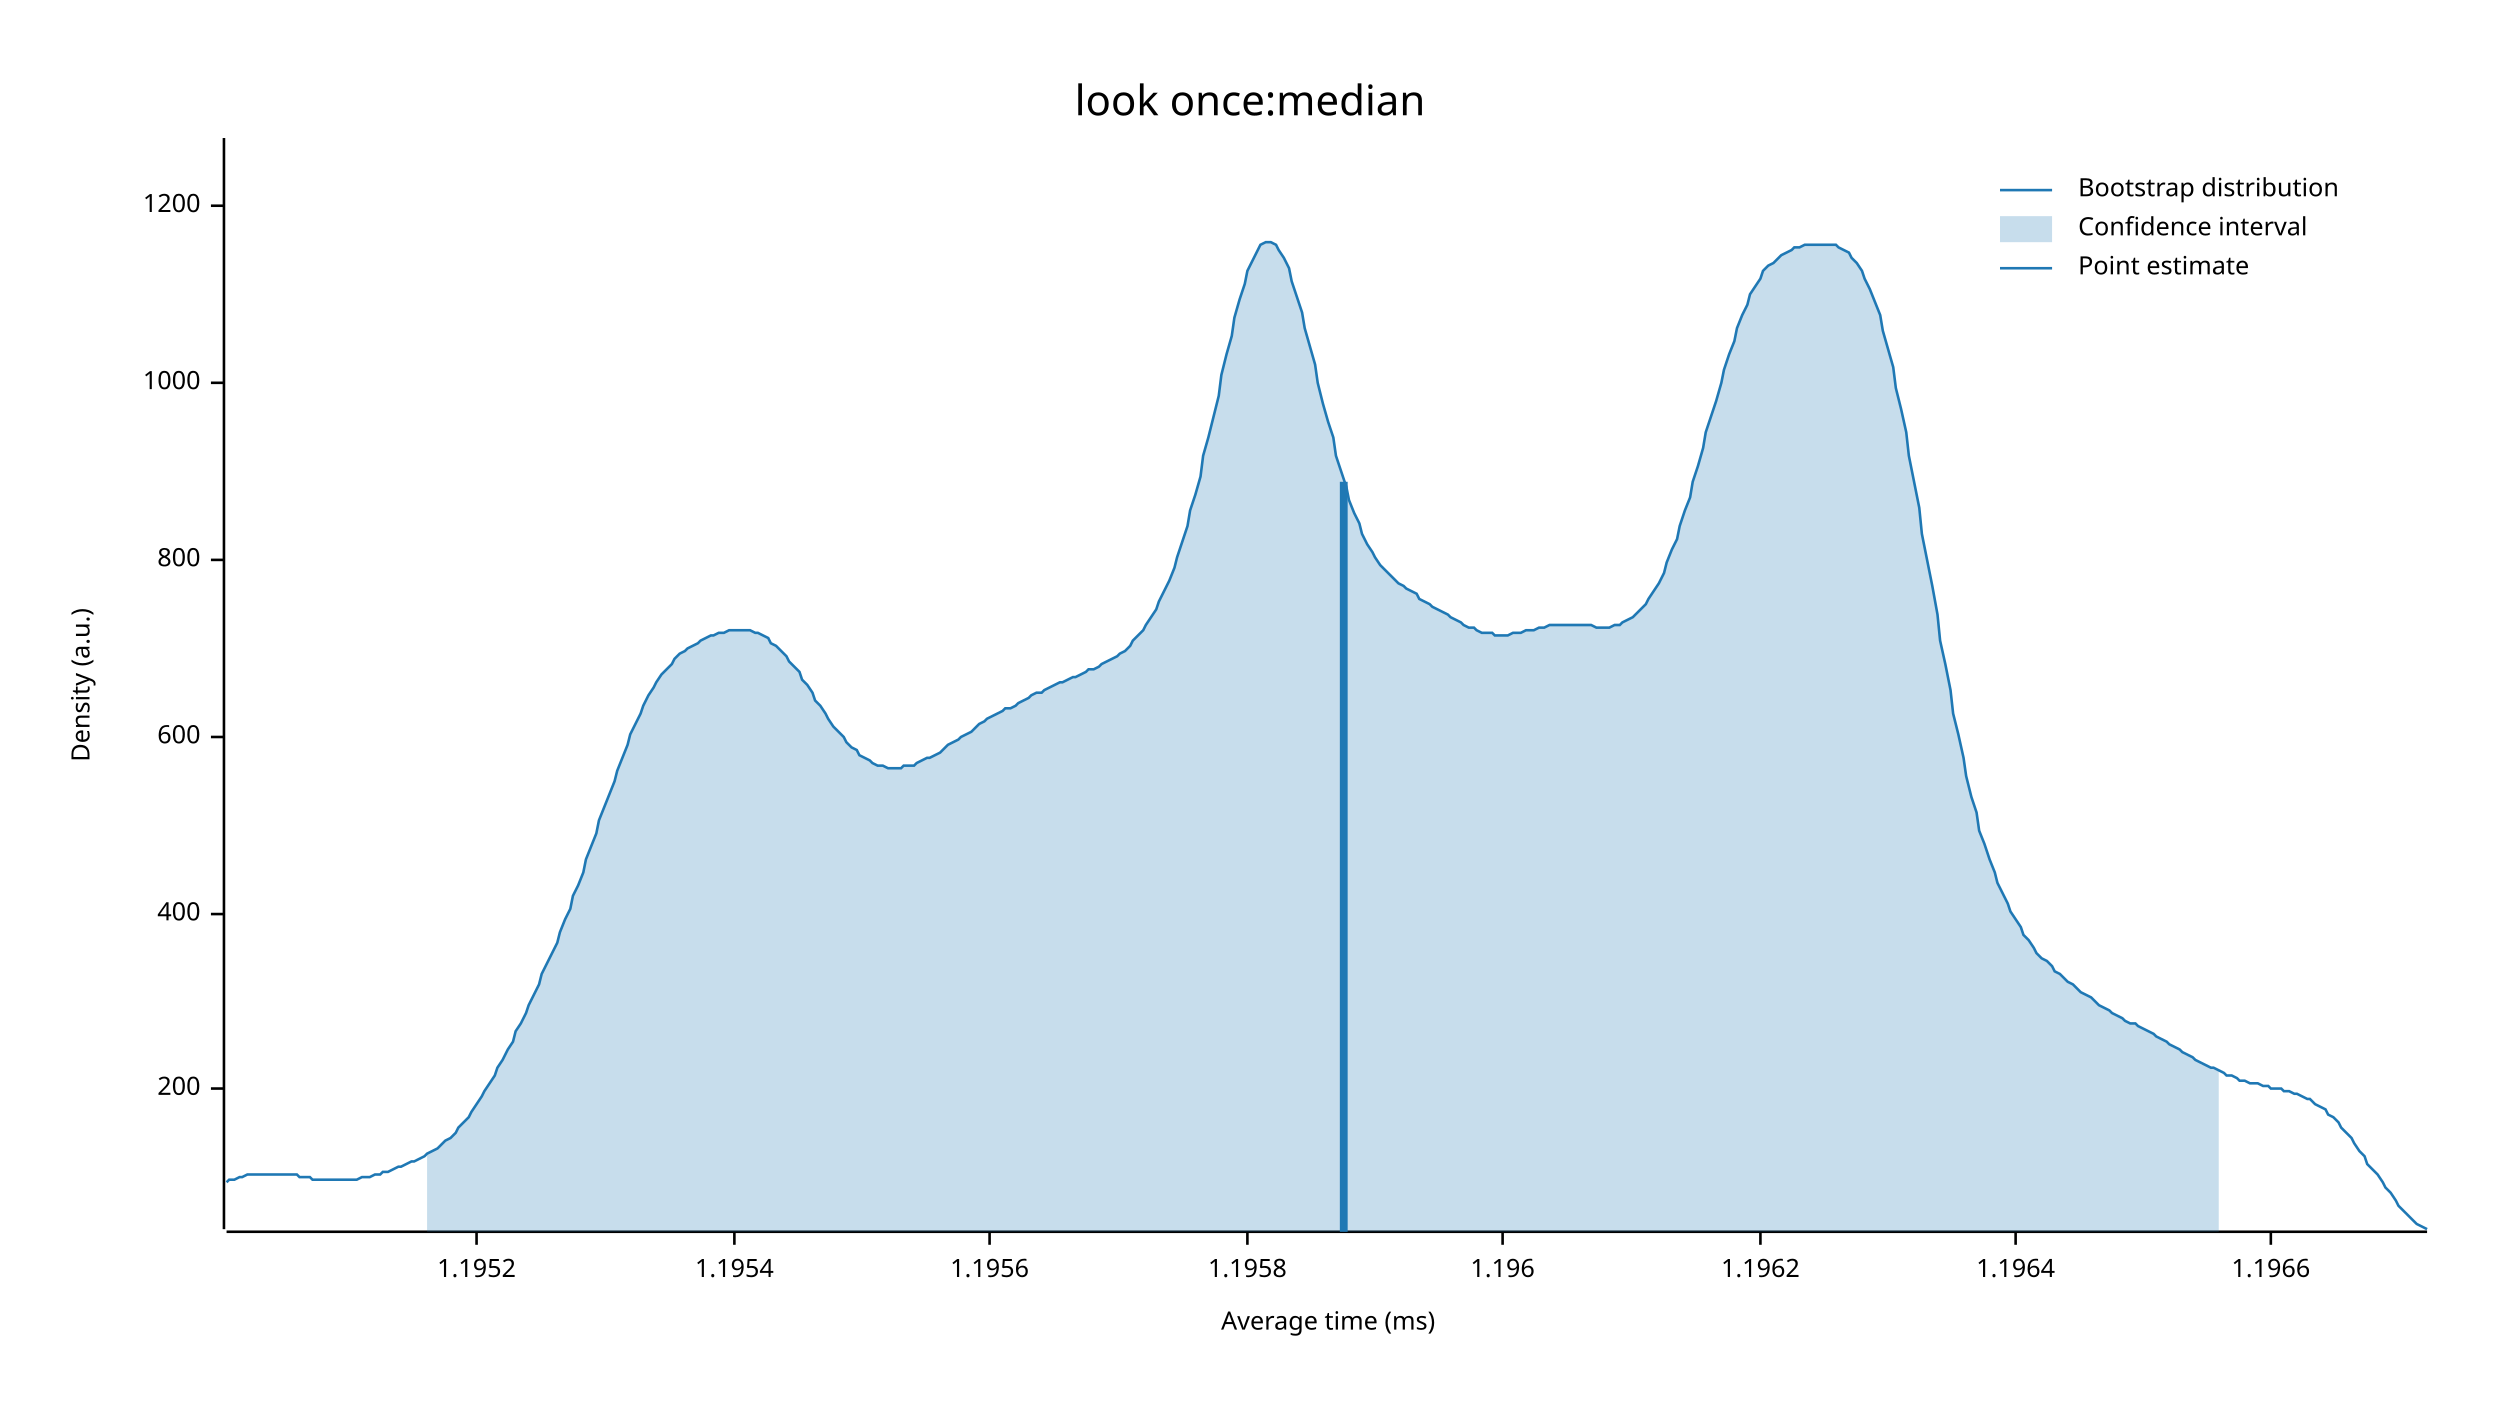
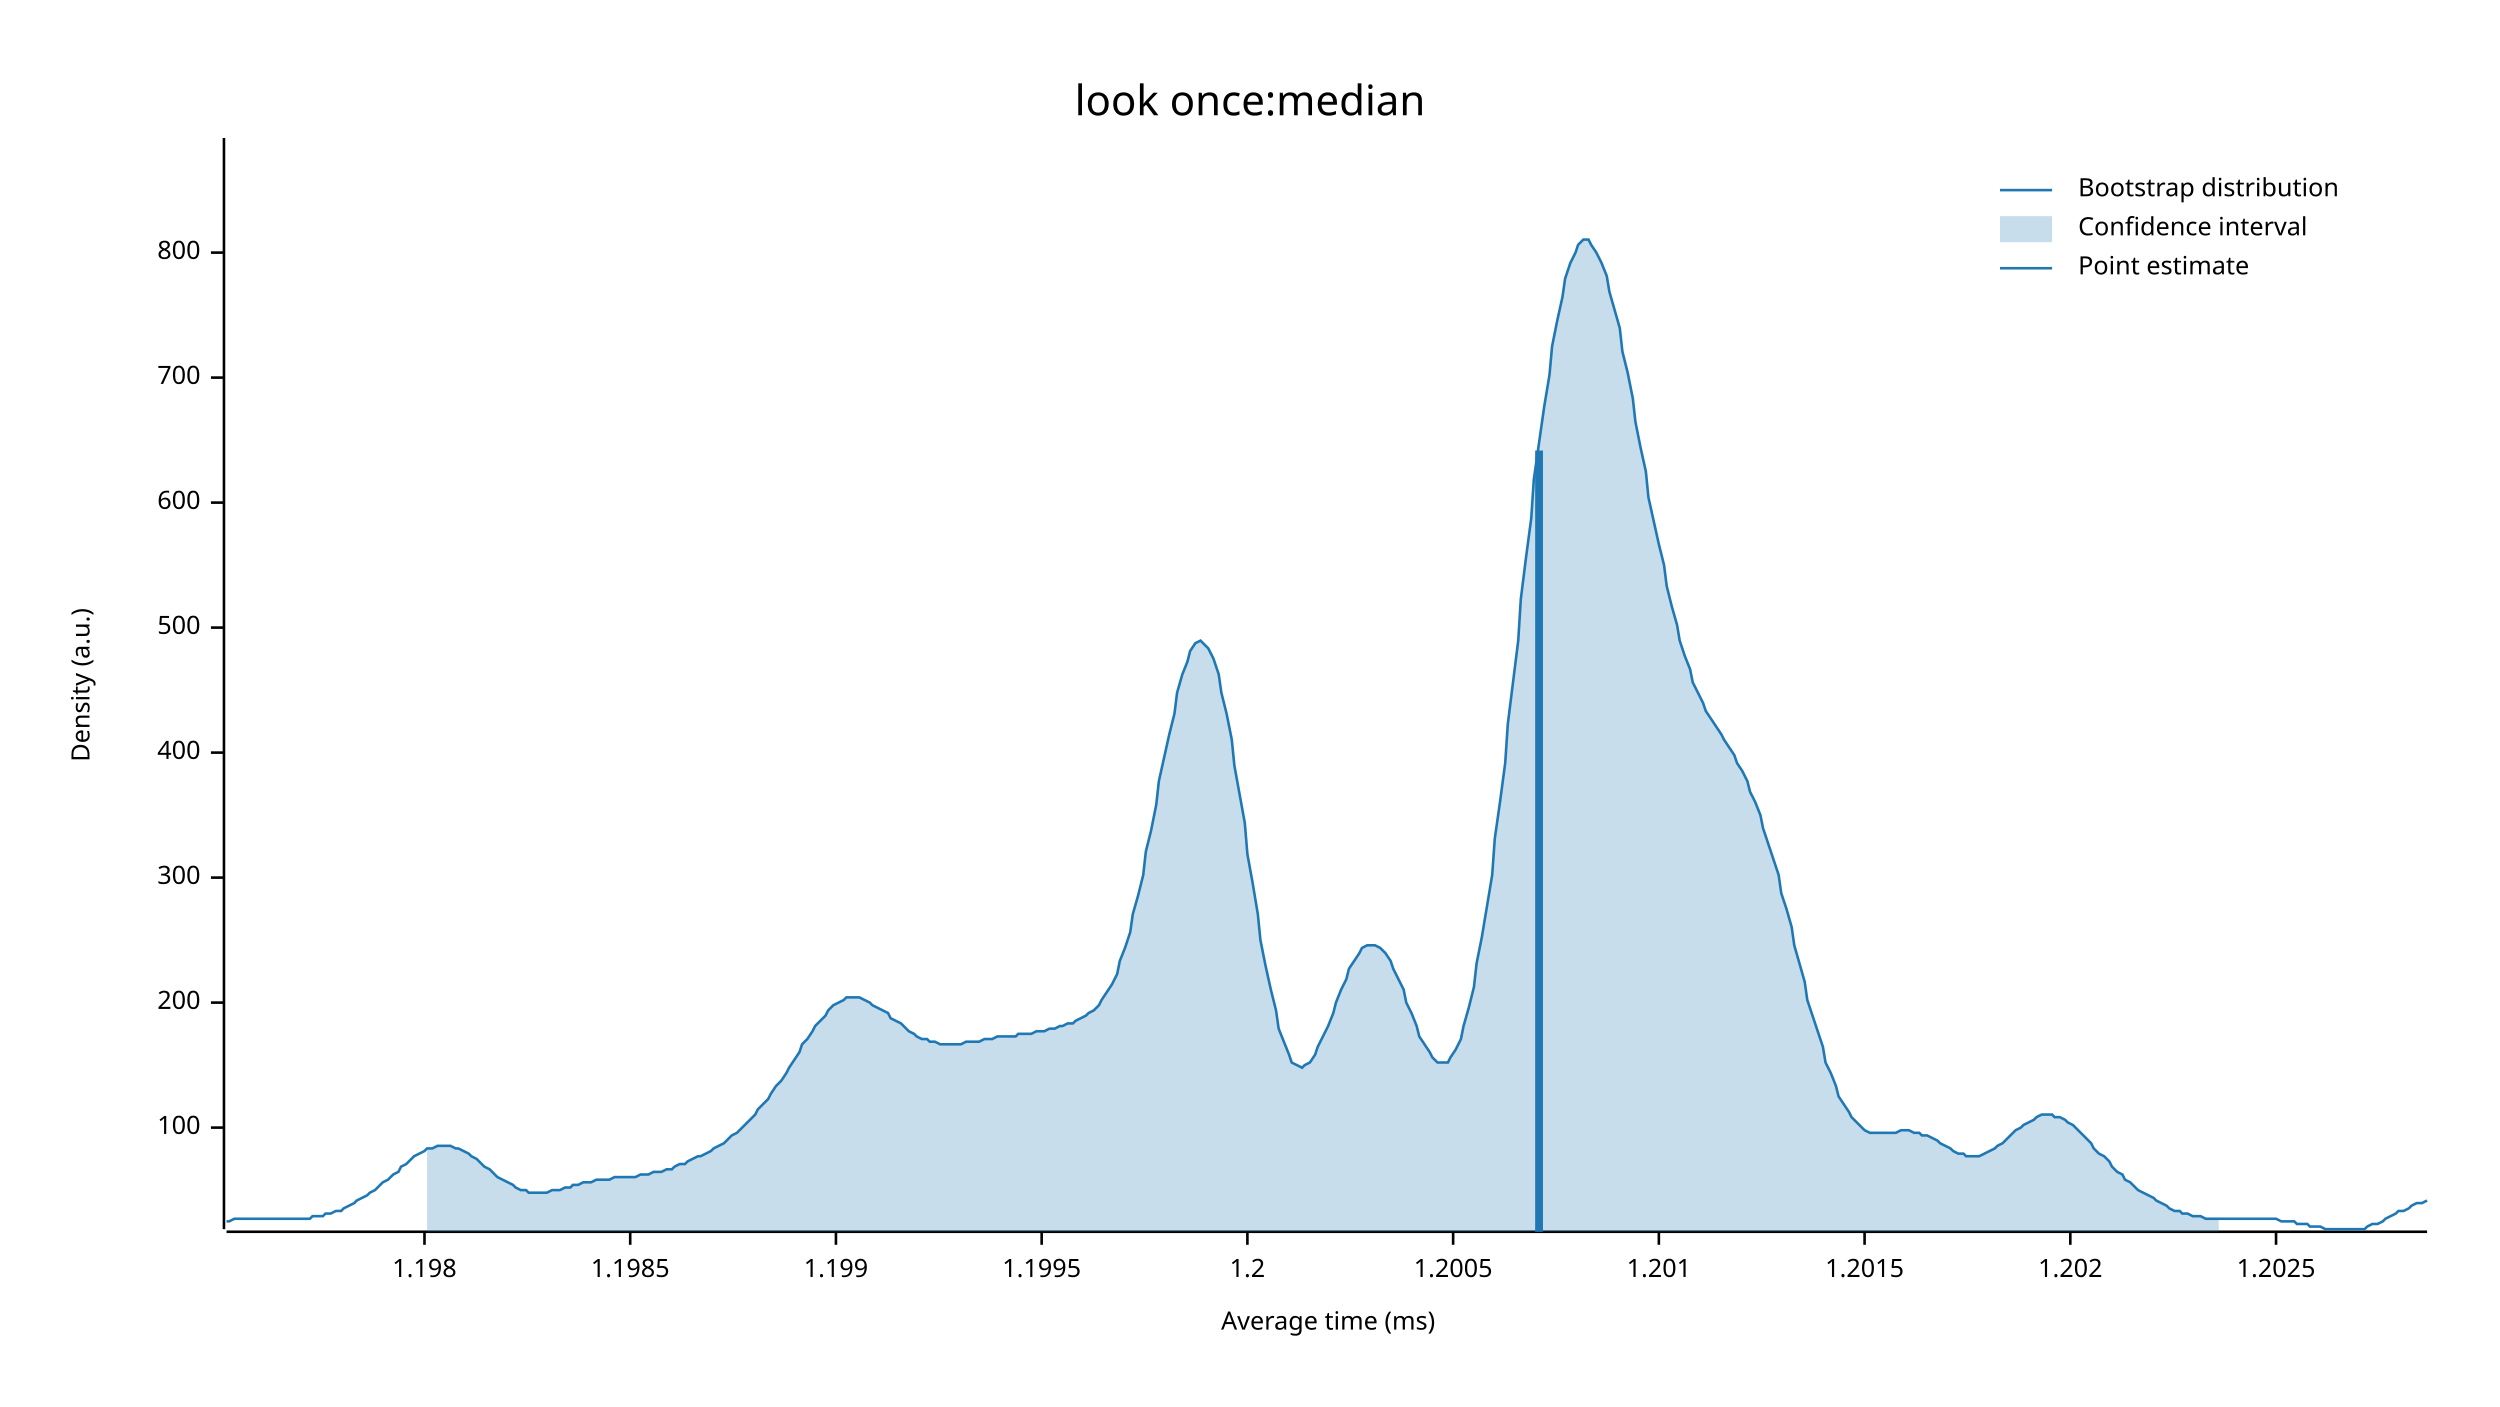
<svg xmlns="http://www.w3.org/2000/svg" width="960" height="540" viewBox="0 0 960 540">
  <text x="480" y="32" dy="0.76em" text-anchor="middle" font-family="sans-serif" font-size="16.129" opacity="1" fill="#000000">
look once:median
</text>
  <text x="27" y="263" dy="0.76em" text-anchor="middle" font-family="sans-serif" font-size="9.677" opacity="1" fill="#000000" transform="rotate(270, 27, 263)">
Density (a.u.)
</text>
  <text x="510" y="513" dy="-0.5ex" text-anchor="middle" font-family="sans-serif" font-size="9.677" opacity="1" fill="#000000">
Average time (ms)
</text>
  <polyline fill="none" opacity="1" stroke="#000000" stroke-width="1" points="86,53 86,472 " />
-   <text x="77" y="418" dy="0.5ex" text-anchor="end" font-family="sans-serif" font-size="9.677" opacity="1" fill="#000000">
+   <text x="77" y="433" dy="0.5ex" text-anchor="end" font-family="sans-serif" font-size="9.677" opacity="1" fill="#000000">
+ 100
+ </text>
+   <polyline fill="none" opacity="1" stroke="#000000" stroke-width="1" points="81,433 86,433 " />
+   <text x="77" y="385" dy="0.5ex" text-anchor="end" font-family="sans-serif" font-size="9.677" opacity="1" fill="#000000">
200
</text>
-   <polyline fill="none" opacity="1" stroke="#000000" stroke-width="1" points="81,418 86,418 " />
-   <text x="77" y="351" dy="0.5ex" text-anchor="end" font-family="sans-serif" font-size="9.677" opacity="1" fill="#000000">
+   <polyline fill="none" opacity="1" stroke="#000000" stroke-width="1" points="81,385 86,385 " />
+   <text x="77" y="337" dy="0.5ex" text-anchor="end" font-family="sans-serif" font-size="9.677" opacity="1" fill="#000000">
+ 300
+ </text>
+   <polyline fill="none" opacity="1" stroke="#000000" stroke-width="1" points="81,337 86,337 " />
+   <text x="77" y="289" dy="0.5ex" text-anchor="end" font-family="sans-serif" font-size="9.677" opacity="1" fill="#000000">
400
</text>
-   <polyline fill="none" opacity="1" stroke="#000000" stroke-width="1" points="81,351 86,351 " />
-   <text x="77" y="283" dy="0.5ex" text-anchor="end" font-family="sans-serif" font-size="9.677" opacity="1" fill="#000000">
+   <polyline fill="none" opacity="1" stroke="#000000" stroke-width="1" points="81,289 86,289 " />
+   <text x="77" y="241" dy="0.5ex" text-anchor="end" font-family="sans-serif" font-size="9.677" opacity="1" fill="#000000">
+ 500
+ </text>
+   <polyline fill="none" opacity="1" stroke="#000000" stroke-width="1" points="81,241 86,241 " />
+   <text x="77" y="193" dy="0.5ex" text-anchor="end" font-family="sans-serif" font-size="9.677" opacity="1" fill="#000000">
600
</text>
-   <polyline fill="none" opacity="1" stroke="#000000" stroke-width="1" points="81,283 86,283 " />
-   <text x="77" y="215" dy="0.5ex" text-anchor="end" font-family="sans-serif" font-size="9.677" opacity="1" fill="#000000">
+   <polyline fill="none" opacity="1" stroke="#000000" stroke-width="1" points="81,193 86,193 " />
+   <text x="77" y="145" dy="0.5ex" text-anchor="end" font-family="sans-serif" font-size="9.677" opacity="1" fill="#000000">
+ 700
+ </text>
+   <polyline fill="none" opacity="1" stroke="#000000" stroke-width="1" points="81,145 86,145 " />
+   <text x="77" y="97" dy="0.5ex" text-anchor="end" font-family="sans-serif" font-size="9.677" opacity="1" fill="#000000">
800
</text>
-   <polyline fill="none" opacity="1" stroke="#000000" stroke-width="1" points="81,215 86,215 " />
-   <text x="77" y="147" dy="0.5ex" text-anchor="end" font-family="sans-serif" font-size="9.677" opacity="1" fill="#000000">
- 1000
+   <polyline fill="none" opacity="1" stroke="#000000" stroke-width="1" points="81,97 86,97 " />
+   <polyline fill="none" opacity="1" stroke="#000000" stroke-width="1" points="87,473 932,473 " />
+   <text x="163" y="483" dy="0.76em" text-anchor="middle" font-family="sans-serif" font-size="9.677" opacity="1" fill="#000000">
+ 1.198
</text>
-   <polyline fill="none" opacity="1" stroke="#000000" stroke-width="1" points="81,147 86,147 " />
-   <text x="77" y="79" dy="0.5ex" text-anchor="end" font-family="sans-serif" font-size="9.677" opacity="1" fill="#000000">
- 1200
+   <polyline fill="none" opacity="1" stroke="#000000" stroke-width="1" points="163,473 163,478 " />
+   <text x="242" y="483" dy="0.76em" text-anchor="middle" font-family="sans-serif" font-size="9.677" opacity="1" fill="#000000">
+ 1.1985
</text>
-   <polyline fill="none" opacity="1" stroke="#000000" stroke-width="1" points="81,79 86,79 " />
-   <polyline fill="none" opacity="1" stroke="#000000" stroke-width="1" points="87,473 932,473 " />
-   <text x="183" y="483" dy="0.76em" text-anchor="middle" font-family="sans-serif" font-size="9.677" opacity="1" fill="#000000">
- 1.1952
+   <polyline fill="none" opacity="1" stroke="#000000" stroke-width="1" points="242,473 242,478 " />
+   <text x="321" y="483" dy="0.76em" text-anchor="middle" font-family="sans-serif" font-size="9.677" opacity="1" fill="#000000">
+ 1.199
</text>
-   <polyline fill="none" opacity="1" stroke="#000000" stroke-width="1" points="183,473 183,478 " />
-   <text x="282" y="483" dy="0.76em" text-anchor="middle" font-family="sans-serif" font-size="9.677" opacity="1" fill="#000000">
- 1.1954
+   <polyline fill="none" opacity="1" stroke="#000000" stroke-width="1" points="321,473 321,478 " />
+   <text x="400" y="483" dy="0.76em" text-anchor="middle" font-family="sans-serif" font-size="9.677" opacity="1" fill="#000000">
+ 1.1995
</text>
-   <polyline fill="none" opacity="1" stroke="#000000" stroke-width="1" points="282,473 282,478 " />
-   <text x="380" y="483" dy="0.76em" text-anchor="middle" font-family="sans-serif" font-size="9.677" opacity="1" fill="#000000">
- 1.1956
- </text>
-   <polyline fill="none" opacity="1" stroke="#000000" stroke-width="1" points="380,473 380,478 " />
+   <polyline fill="none" opacity="1" stroke="#000000" stroke-width="1" points="400,473 400,478 " />
  <text x="479" y="483" dy="0.76em" text-anchor="middle" font-family="sans-serif" font-size="9.677" opacity="1" fill="#000000">
- 1.1958
+ 1.2
</text>
  <polyline fill="none" opacity="1" stroke="#000000" stroke-width="1" points="479,473 479,478 " />
-   <text x="577" y="483" dy="0.76em" text-anchor="middle" font-family="sans-serif" font-size="9.677" opacity="1" fill="#000000">
- 1.196
+   <text x="558" y="483" dy="0.76em" text-anchor="middle" font-family="sans-serif" font-size="9.677" opacity="1" fill="#000000">
+ 1.2005
</text>
-   <polyline fill="none" opacity="1" stroke="#000000" stroke-width="1" points="577,473 577,478 " />
-   <text x="676" y="483" dy="0.76em" text-anchor="middle" font-family="sans-serif" font-size="9.677" opacity="1" fill="#000000">
- 1.1962
+   <polyline fill="none" opacity="1" stroke="#000000" stroke-width="1" points="558,473 558,478 " />
+   <text x="637" y="483" dy="0.76em" text-anchor="middle" font-family="sans-serif" font-size="9.677" opacity="1" fill="#000000">
+ 1.201
</text>
-   <polyline fill="none" opacity="1" stroke="#000000" stroke-width="1" points="676,473 676,478 " />
-   <text x="774" y="483" dy="0.76em" text-anchor="middle" font-family="sans-serif" font-size="9.677" opacity="1" fill="#000000">
- 1.1964
+   <polyline fill="none" opacity="1" stroke="#000000" stroke-width="1" points="637,473 637,478 " />
+   <text x="716" y="483" dy="0.76em" text-anchor="middle" font-family="sans-serif" font-size="9.677" opacity="1" fill="#000000">
+ 1.2015
</text>
-   <polyline fill="none" opacity="1" stroke="#000000" stroke-width="1" points="774,473 774,478 " />
-   <text x="872" y="483" dy="0.76em" text-anchor="middle" font-family="sans-serif" font-size="9.677" opacity="1" fill="#000000">
- 1.1966
+   <polyline fill="none" opacity="1" stroke="#000000" stroke-width="1" points="716,473 716,478 " />
+   <text x="795" y="483" dy="0.76em" text-anchor="middle" font-family="sans-serif" font-size="9.677" opacity="1" fill="#000000">
+ 1.202
</text>
-   <polyline fill="none" opacity="1" stroke="#000000" stroke-width="1" points="872,473 872,478 " />
-   <polyline fill="none" opacity="1" stroke="#1F78B4" stroke-width="1" points="87,454 88,453 90,453 92,452 93,452 95,451 97,451 98,451 100,451 102,451 103,451 105,451 107,451 109,451 110,451 112,451 114,451 115,452 117,452 119,452 120,453 122,453 124,453 125,453 127,453 129,453 131,453 132,453 134,453 136,453 137,453 139,452 141,452 142,452 144,451 146,451 147,450 149,450 151,449 153,448 154,448 156,447 158,446 159,446 161,445 163,444 164,443 166,442 168,441 169,440 171,438 173,437 175,435 176,433 178,431 180,429 181,427 183,424 185,421 186,419 188,416 190,413 191,410 193,407 195,403 197,400 198,396 200,393 202,389 203,386 205,382 207,378 208,374 210,370 212,366 214,362 215,358 217,353 219,349 220,344 222,340 224,335 225,330 227,325 229,320 230,315 232,310 234,305 236,300 237,296 239,291 241,286 242,282 244,278 246,274 247,271 249,267 251,264 252,262 254,259 256,257 258,255 259,253 261,251 263,250 264,249 266,248 268,247 269,246 271,245 273,244 274,244 276,243 278,243 280,242 281,242 283,242 285,242 286,242 288,242 290,243 291,243 293,244 295,245 296,247 298,248 300,250 302,252 303,254 305,256 307,258 308,261 310,263 312,266 313,269 315,271 317,274 318,276 320,279 322,281 324,283 325,285 327,287 329,288 330,290 332,291 334,292 335,293 337,294 339,294 341,295 342,295 344,295 346,295 347,294 349,294 351,294 352,293 354,292 356,291 357,291 359,290 361,289 363,287 364,286 366,285 368,284 369,283 371,282 373,281 374,280 376,278 378,277 379,276 381,275 383,274 385,273 386,272 388,272 390,271 391,270 393,269 395,268 396,267 398,266 400,266 401,265 403,264 405,263 407,262 408,262 410,261 412,260 413,260 415,259 417,258 418,257 420,257 422,256 423,255 425,254 427,253 429,252 430,251 432,250 434,248 435,246 437,244 439,242 440,240 442,237 444,234 445,231 447,227 449,223 451,218 452,214 454,208 456,202 457,196 459,190 461,183 462,175 464,168 466,160 468,152 469,144 471,136 473,129 474,122 476,115 478,109 479,104 481,100 483,96 484,94 486,93 488,93 490,94 491,96 493,99 495,103 496,108 498,114 500,120 501,126 503,133 505,140 506,147 508,155 510,162 512,168 513,175 515,181 517,187 518,192 520,197 522,201 523,205 525,209 527,212 528,214 530,217 532,219 534,221 535,222 537,224 539,225 540,226 542,227 544,228 545,230 547,231 549,232 550,233 552,234 554,235 556,236 557,237 559,238 561,239 562,240 564,241 566,241 567,242 569,243 571,243 573,243 574,244 576,244 578,244 579,244 581,243 583,243 584,243 586,242 588,242 589,242 591,241 593,241 595,240 596,240 598,240 600,240 601,240 603,240 605,240 606,240 608,240 610,240 611,240 613,241 615,241 617,241 618,241 620,240 622,240 623,239 625,238 627,237 628,236 630,234 632,232 633,230 635,227 637,224 639,220 640,216 642,211 644,207 645,202 647,196 649,191 650,185 652,179 654,172 655,166 657,160 659,154 661,147 662,142 664,136 666,131 667,126 669,121 671,117 672,113 674,110 676,107 677,104 679,102 681,101 683,99 684,98 686,97 688,96 689,95 691,95 693,94 694,94 696,94 698,94 700,94 701,94 703,94 705,94 706,95 708,96 710,97 711,99 713,101 715,104 716,107 718,111 720,116 722,121 723,127 725,134 727,141 728,149 730,157 732,166 733,175 735,185 737,195 738,205 740,215 742,225 744,236 745,246 747,255 749,265 750,274 752,282 754,291 755,298 757,306 759,312 760,319 762,324 764,330 766,335 767,339 769,343 771,347 772,350 774,353 776,356 777,359 779,361 781,364 782,366 784,368 786,369 788,371 789,373 791,374 793,376 794,377 796,378 798,380 799,381 801,382 803,383 804,384 806,386 808,387 810,388 811,389 813,390 815,391 816,392 818,393 820,393 821,394 823,395 825,396 827,397 828,398 830,399 832,400 833,401 835,402 837,403 838,404 840,405 842,406 843,407 845,408 847,409 849,410 850,410 852,411 854,412 855,413 857,413 859,414 860,415 862,415 864,416 865,416 867,416 869,417 871,417 872,418 874,418 876,418 877,419 879,419 881,420 882,420 884,421 886,422 887,422 889,424 891,425 893,426 894,428 896,429 898,431 899,433 901,435 903,437 904,439 906,442 908,444 909,447 911,449 913,451 915,454 916,456 918,458 920,461 921,463 923,465 925,467 926,468 928,470 930,471 932,472 " />
-   <polygon opacity="0.25" fill="#1F78B4" points="164,443 166,442 168,441 169,440 171,438 173,437 175,435 176,433 178,431 180,429 181,427 183,424 185,421 186,419 188,416 190,413 191,410 193,407 195,403 197,400 198,396 200,393 202,389 203,386 205,382 207,378 208,374 210,370 212,366 214,362 215,358 217,353 219,349 220,344 222,340 224,335 225,330 227,325 229,320 230,315 232,310 234,305 236,300 237,296 239,291 241,286 242,282 244,278 246,274 247,271 249,267 251,264 252,262 254,259 256,257 258,255 259,253 261,251 263,250 264,249 266,248 268,247 269,246 271,245 273,244 274,244 276,243 278,243 280,242 281,242 283,242 285,242 286,242 288,242 290,243 291,243 293,244 295,245 296,247 298,248 300,250 302,252 303,254 305,256 307,258 308,261 310,263 312,266 313,269 315,271 317,274 318,276 320,279 322,281 324,283 325,285 327,287 329,288 330,290 332,291 334,292 335,293 337,294 339,294 341,295 342,295 344,295 346,295 347,294 349,294 351,294 352,293 354,292 356,291 357,291 359,290 361,289 363,287 364,286 366,285 368,284 369,283 371,282 373,281 374,280 376,278 378,277 379,276 381,275 383,274 385,273 386,272 388,272 390,271 391,270 393,269 395,268 396,267 398,266 400,266 401,265 403,264 405,263 407,262 408,262 410,261 412,260 413,260 415,259 417,258 418,257 420,257 422,256 423,255 425,254 427,253 429,252 430,251 432,250 434,248 435,246 437,244 439,242 440,240 442,237 444,234 445,231 447,227 449,223 451,218 452,214 454,208 456,202 457,196 459,190 461,183 462,175 464,168 466,160 468,152 469,144 471,136 473,129 474,122 476,115 478,109 479,104 481,100 483,96 484,94 486,93 488,93 490,94 491,96 493,99 495,103 496,108 498,114 500,120 501,126 503,133 505,140 506,147 508,155 510,162 512,168 513,175 515,181 517,187 518,192 520,197 522,201 523,205 525,209 527,212 528,214 530,217 532,219 534,221 535,222 537,224 539,225 540,226 542,227 544,228 545,230 547,231 549,232 550,233 552,234 554,235 556,236 557,237 559,238 561,239 562,240 564,241 566,241 567,242 569,243 571,243 573,243 574,244 576,244 578,244 579,244 581,243 583,243 584,243 586,242 588,242 589,242 591,241 593,241 595,240 596,240 598,240 600,240 601,240 603,240 605,240 606,240 608,240 610,240 611,240 613,241 615,241 617,241 618,241 620,240 622,240 623,239 625,238 627,237 628,236 630,234 632,232 633,230 635,227 637,224 639,220 640,216 642,211 644,207 645,202 647,196 649,191 650,185 652,179 654,172 655,166 657,160 659,154 661,147 662,142 664,136 666,131 667,126 669,121 671,117 672,113 674,110 676,107 677,104 679,102 681,101 683,99 684,98 686,97 688,96 689,95 691,95 693,94 694,94 696,94 698,94 700,94 701,94 703,94 705,94 706,95 708,96 710,97 711,99 713,101 715,104 716,107 718,111 720,116 722,121 723,127 725,134 727,141 728,149 730,157 732,166 733,175 735,185 737,195 738,205 740,215 742,225 744,236 745,246 747,255 749,265 750,274 752,282 754,291 755,298 757,306 759,312 760,319 762,324 764,330 766,335 767,339 769,343 771,347 772,350 774,353 776,356 777,359 779,361 781,364 782,366 784,368 786,369 788,371 789,373 791,374 793,376 794,377 796,378 798,380 799,381 801,382 803,383 804,384 806,386 808,387 810,388 811,389 813,390 815,391 816,392 818,393 820,393 821,394 823,395 825,396 827,397 828,398 830,399 832,400 833,401 835,402 837,403 838,404 840,405 842,406 843,407 845,408 847,409 849,410 850,410 852,411 852,473 164,473 " />
-   <polyline fill="none" opacity="1" stroke="#1F78B4" stroke-width="3" points="516,473 516,185 " />
+   <polyline fill="none" opacity="1" stroke="#000000" stroke-width="1" points="795,473 795,478 " />
+   <text x="874" y="483" dy="0.76em" text-anchor="middle" font-family="sans-serif" font-size="9.677" opacity="1" fill="#000000">
+ 1.2025
+ </text>
+   <polyline fill="none" opacity="1" stroke="#000000" stroke-width="1" points="874,473 874,478 " />
+   <polyline fill="none" opacity="1" stroke="#1F78B4" stroke-width="1" points="87,469 88,469 90,468 92,468 93,468 95,468 97,468 98,468 100,468 102,468 103,468 105,468 107,468 109,468 110,468 112,468 114,468 115,468 117,468 119,468 120,467 122,467 124,467 125,466 127,466 129,465 131,465 132,464 134,463 136,462 137,461 139,460 141,459 142,458 144,457 146,455 147,454 149,453 151,451 153,450 154,448 156,447 158,445 159,444 161,443 163,442 164,441 166,441 168,440 169,440 171,440 173,440 175,441 176,441 178,442 180,443 181,444 183,445 185,447 186,448 188,449 190,451 191,452 193,453 195,454 197,455 198,456 200,457 202,457 203,458 205,458 207,458 208,458 210,458 212,457 214,457 215,457 217,456 219,456 220,455 222,455 224,454 225,454 227,454 229,453 230,453 232,453 234,453 236,452 237,452 239,452 241,452 242,452 244,452 246,451 247,451 249,451 251,450 252,450 254,450 256,449 258,449 259,448 261,447 263,447 264,446 266,445 268,444 269,444 271,443 273,442 274,441 276,440 278,439 280,437 281,436 283,435 285,433 286,432 288,430 290,428 291,426 293,424 295,422 296,420 298,417 300,415 302,412 303,410 305,407 307,404 308,401 310,399 312,396 313,394 315,392 317,390 318,388 320,386 322,385 324,384 325,383 327,383 329,383 330,383 332,384 334,385 335,386 337,387 339,388 341,389 342,391 344,392 346,393 347,394 349,396 351,397 352,398 354,399 356,399 357,400 359,400 361,401 363,401 364,401 366,401 368,401 369,401 371,400 373,400 374,400 376,400 378,399 379,399 381,399 383,398 385,398 386,398 388,398 390,398 391,397 393,397 395,397 396,397 398,396 400,396 401,396 403,395 405,395 407,394 408,394 410,393 412,393 413,392 415,391 417,390 418,389 420,388 422,386 423,384 425,381 427,378 429,374 430,369 432,364 434,358 435,351 437,344 439,336 440,327 442,319 444,309 445,300 447,291 449,282 451,274 452,266 454,259 456,254 457,250 459,247 461,246 462,247 464,249 466,253 468,259 469,266 471,274 473,284 474,294 476,305 478,316 479,328 481,339 483,351 484,361 486,371 488,380 490,388 491,395 493,400 495,405 496,408 498,409 500,410 501,409 503,408 505,405 506,402 508,398 510,394 512,389 513,385 515,380 517,376 518,372 520,369 522,366 523,364 525,363 527,363 528,363 530,364 532,366 534,369 535,372 537,376 539,380 540,385 542,389 544,394 545,398 547,401 549,404 550,406 552,408 554,408 556,408 557,406 559,403 561,399 562,394 564,387 566,379 567,370 569,360 571,348 573,336 574,322 576,308 578,293 579,278 581,262 583,246 584,230 586,214 588,199 589,184 591,170 593,156 595,144 596,133 598,123 600,114 601,107 603,101 605,97 606,94 608,92 610,92 611,94 613,97 615,101 617,106 618,112 620,119 622,126 623,135 625,143 627,153 628,162 630,172 632,181 633,191 635,200 637,209 639,217 640,225 642,233 644,240 645,246 647,252 649,257 650,262 652,266 654,270 655,273 657,276 659,279 661,282 662,284 664,287 666,290 667,293 669,296 671,300 672,304 674,308 676,313 677,318 679,324 681,330 683,336 684,343 686,349 688,356 689,363 691,370 693,377 694,384 696,390 698,396 700,402 701,408 703,412 705,417 706,421 708,424 710,427 711,429 713,431 715,433 716,434 718,435 720,435 722,435 723,435 725,435 727,435 728,435 730,434 732,434 733,434 735,435 737,435 738,436 740,436 742,437 744,438 745,439 747,440 749,441 750,442 752,443 754,443 755,444 757,444 759,444 760,444 762,443 764,442 766,441 767,440 769,439 771,437 772,436 774,434 776,433 777,432 779,431 781,430 782,429 784,428 786,428 788,428 789,429 791,429 793,430 794,431 796,432 798,434 799,435 801,437 803,439 804,441 806,443 808,444 810,446 811,448 813,450 815,451 816,453 818,454 820,456 821,457 823,458 825,459 827,460 828,461 830,462 832,463 833,464 835,465 837,465 838,466 840,466 842,467 843,467 845,467 847,468 849,468 850,468 852,468 854,468 855,468 857,468 859,468 860,468 862,468 864,468 865,468 867,468 869,468 871,468 872,468 874,468 876,469 877,469 879,469 881,469 882,470 884,470 886,470 887,471 889,471 891,471 893,472 894,472 896,472 898,472 899,472 901,472 903,472 904,472 906,472 908,472 909,471 911,470 913,470 915,469 916,468 918,467 920,466 921,465 923,465 925,464 926,463 928,462 930,462 932,461 " />
+   <polygon opacity="0.25" fill="#1F78B4" points="164,441 166,441 168,440 169,440 171,440 173,440 175,441 176,441 178,442 180,443 181,444 183,445 185,447 186,448 188,449 190,451 191,452 193,453 195,454 197,455 198,456 200,457 202,457 203,458 205,458 207,458 208,458 210,458 212,457 214,457 215,457 217,456 219,456 220,455 222,455 224,454 225,454 227,454 229,453 230,453 232,453 234,453 236,452 237,452 239,452 241,452 242,452 244,452 246,451 247,451 249,451 251,450 252,450 254,450 256,449 258,449 259,448 261,447 263,447 264,446 266,445 268,444 269,444 271,443 273,442 274,441 276,440 278,439 280,437 281,436 283,435 285,433 286,432 288,430 290,428 291,426 293,424 295,422 296,420 298,417 300,415 302,412 303,410 305,407 307,404 308,401 310,399 312,396 313,394 315,392 317,390 318,388 320,386 322,385 324,384 325,383 327,383 329,383 330,383 332,384 334,385 335,386 337,387 339,388 341,389 342,391 344,392 346,393 347,394 349,396 351,397 352,398 354,399 356,399 357,400 359,400 361,401 363,401 364,401 366,401 368,401 369,401 371,400 373,400 374,400 376,400 378,399 379,399 381,399 383,398 385,398 386,398 388,398 390,398 391,397 393,397 395,397 396,397 398,396 400,396 401,396 403,395 405,395 407,394 408,394 410,393 412,393 413,392 415,391 417,390 418,389 420,388 422,386 423,384 425,381 427,378 429,374 430,369 432,364 434,358 435,351 437,344 439,336 440,327 442,319 444,309 445,300 447,291 449,282 451,274 452,266 454,259 456,254 457,250 459,247 461,246 462,247 464,249 466,253 468,259 469,266 471,274 473,284 474,294 476,305 478,316 479,328 481,339 483,351 484,361 486,371 488,380 490,388 491,395 493,400 495,405 496,408 498,409 500,410 501,409 503,408 505,405 506,402 508,398 510,394 512,389 513,385 515,380 517,376 518,372 520,369 522,366 523,364 525,363 527,363 528,363 530,364 532,366 534,369 535,372 537,376 539,380 540,385 542,389 544,394 545,398 547,401 549,404 550,406 552,408 554,408 556,408 557,406 559,403 561,399 562,394 564,387 566,379 567,370 569,360 571,348 573,336 574,322 576,308 578,293 579,278 581,262 583,246 584,230 586,214 588,199 589,184 591,170 593,156 595,144 596,133 598,123 600,114 601,107 603,101 605,97 606,94 608,92 610,92 611,94 613,97 615,101 617,106 618,112 620,119 622,126 623,135 625,143 627,153 628,162 630,172 632,181 633,191 635,200 637,209 639,217 640,225 642,233 644,240 645,246 647,252 649,257 650,262 652,266 654,270 655,273 657,276 659,279 661,282 662,284 664,287 666,290 667,293 669,296 671,300 672,304 674,308 676,313 677,318 679,324 681,330 683,336 684,343 686,349 688,356 689,363 691,370 693,377 694,384 696,390 698,396 700,402 701,408 703,412 705,417 706,421 708,424 710,427 711,429 713,431 715,433 716,434 718,435 720,435 722,435 723,435 725,435 727,435 728,435 730,434 732,434 733,434 735,435 737,435 738,436 740,436 742,437 744,438 745,439 747,440 749,441 750,442 752,443 754,443 755,444 757,444 759,444 760,444 762,443 764,442 766,441 767,440 769,439 771,437 772,436 774,434 776,433 777,432 779,431 781,430 782,429 784,428 786,428 788,428 789,429 791,429 793,430 794,431 796,432 798,434 799,435 801,437 803,439 804,441 806,443 808,444 810,446 811,448 813,450 815,451 816,453 818,454 820,456 821,457 823,458 825,459 827,460 828,461 830,462 832,463 833,464 835,465 837,465 838,466 840,466 842,467 843,467 845,467 847,468 849,468 850,468 852,468 852,473 164,473 " />
+   <polyline fill="none" opacity="1" stroke="#1F78B4" stroke-width="3" points="591,473 591,173 " />
  <text x="798" y="68" dy="0.76em" text-anchor="start" font-family="sans-serif" font-size="9.677" opacity="1" fill="#000000">
Bootstrap distribution
</text>
  <text x="798" y="83" dy="0.76em" text-anchor="start" font-family="sans-serif" font-size="9.677" opacity="1" fill="#000000">
Confidence interval
</text>
  <text x="798" y="98" dy="0.76em" text-anchor="start" font-family="sans-serif" font-size="9.677" opacity="1" fill="#000000">
Point estimate
</text>
  <polyline fill="none" opacity="1" stroke="#1F78B4" stroke-width="1" points="768,73 788,73 " />
  <rect x="768" y="83" width="20" height="10" opacity="0.25" fill="#1F78B4" stroke="none" />
  <polyline fill="none" opacity="1" stroke="#1F78B4" stroke-width="1" points="768,103 788,103 " />
</svg>
